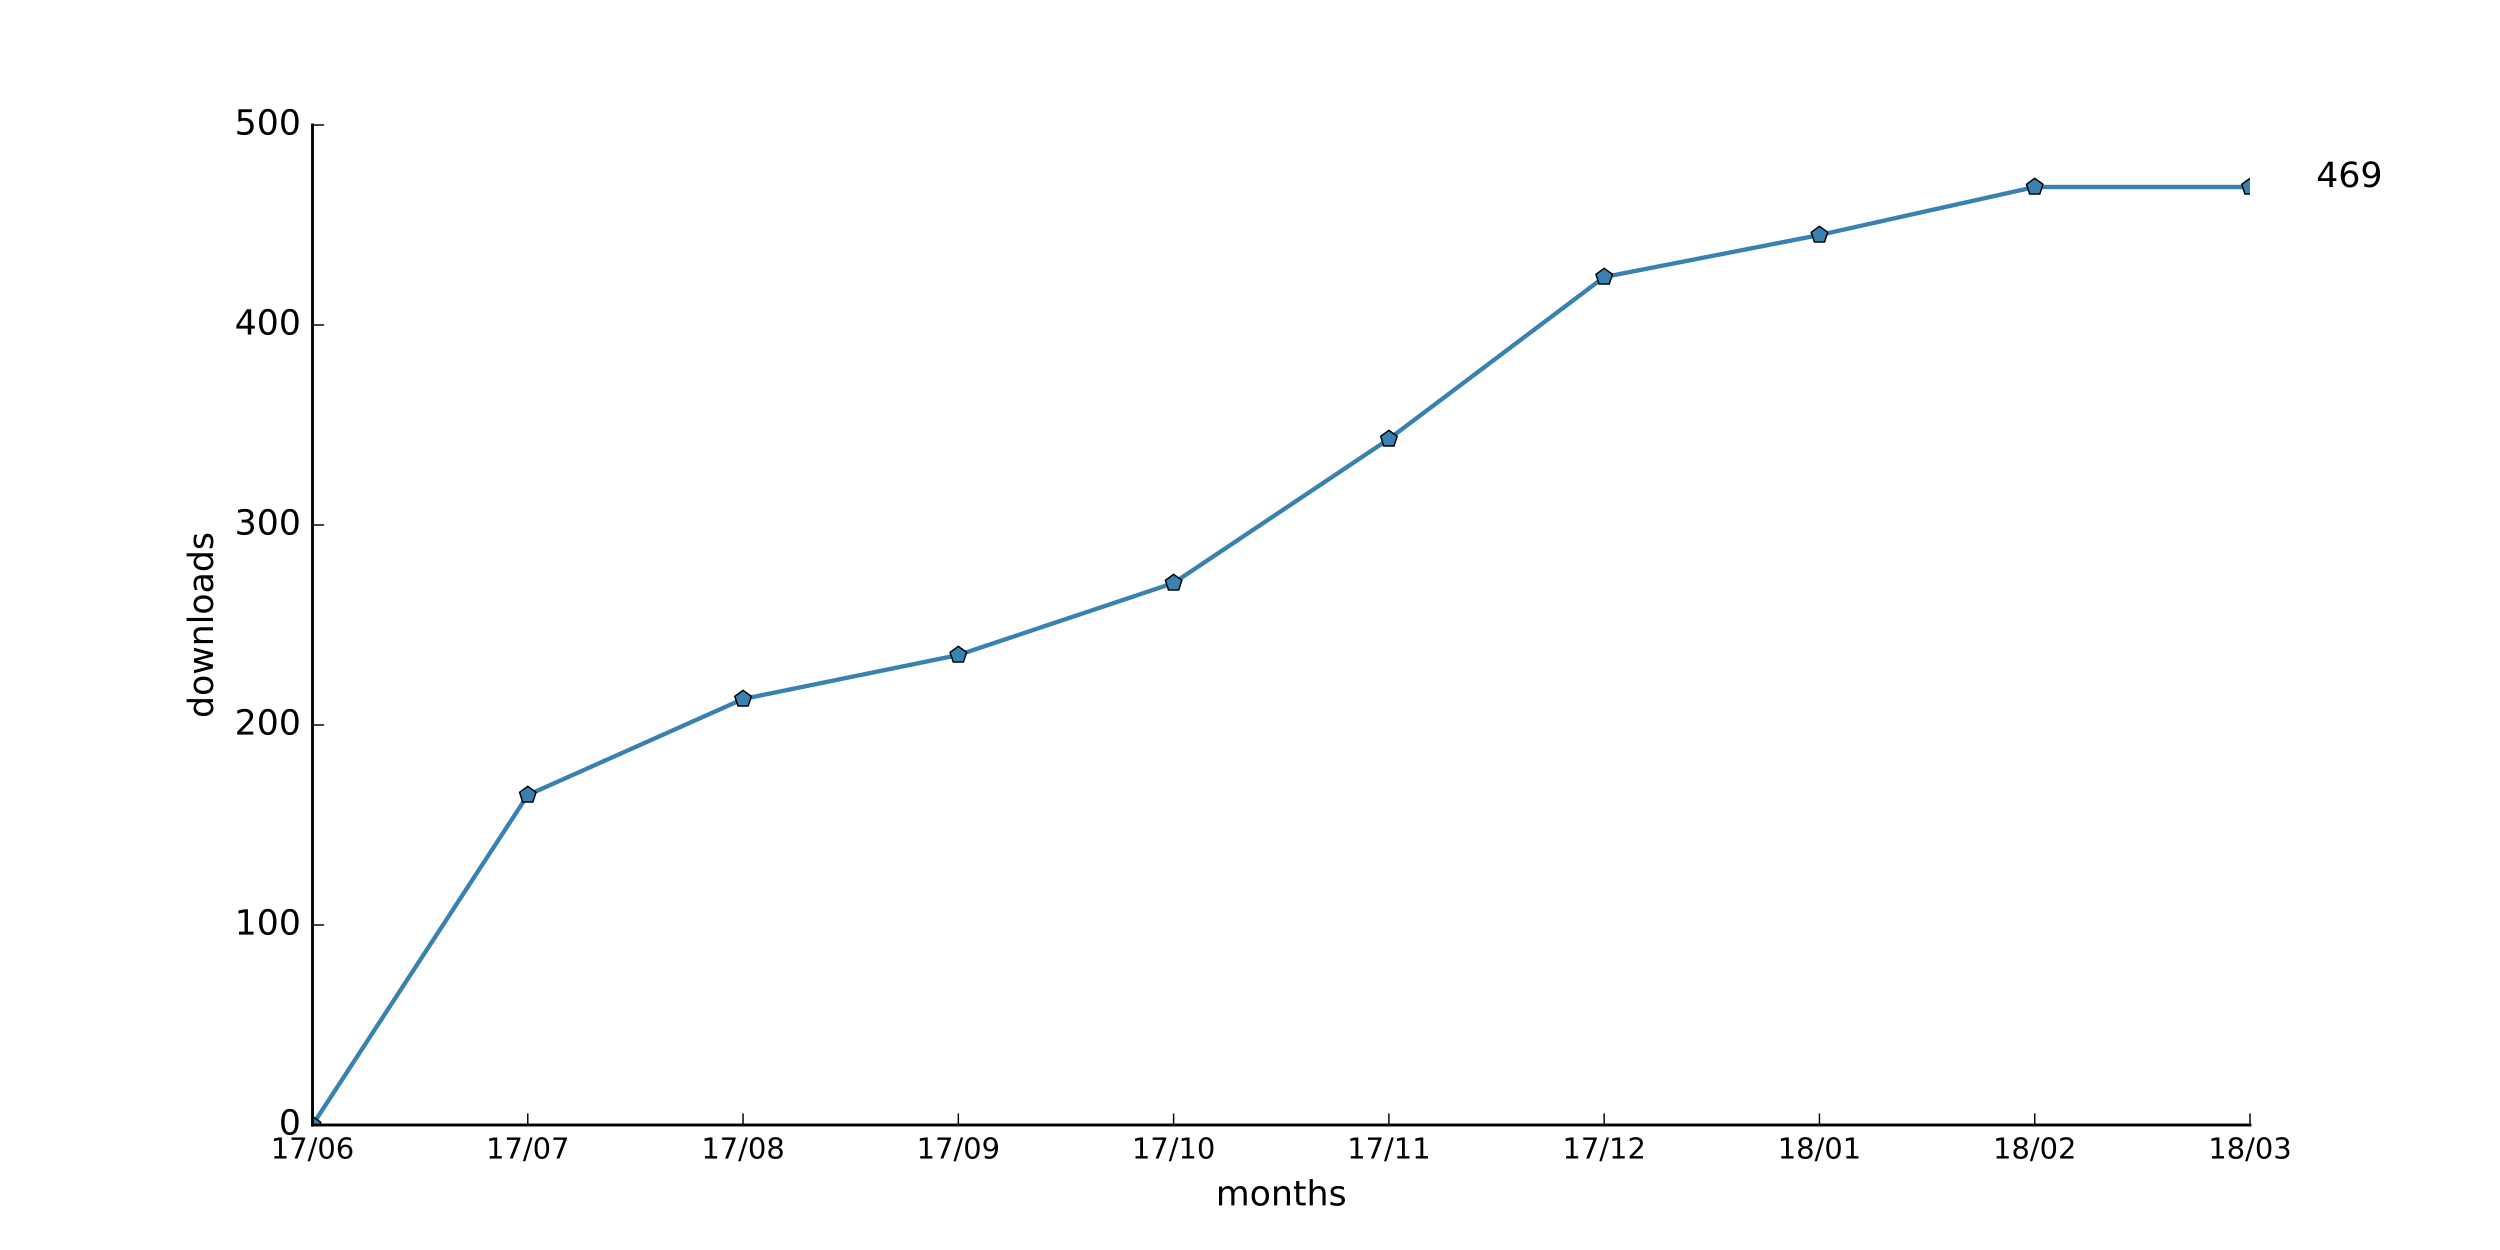
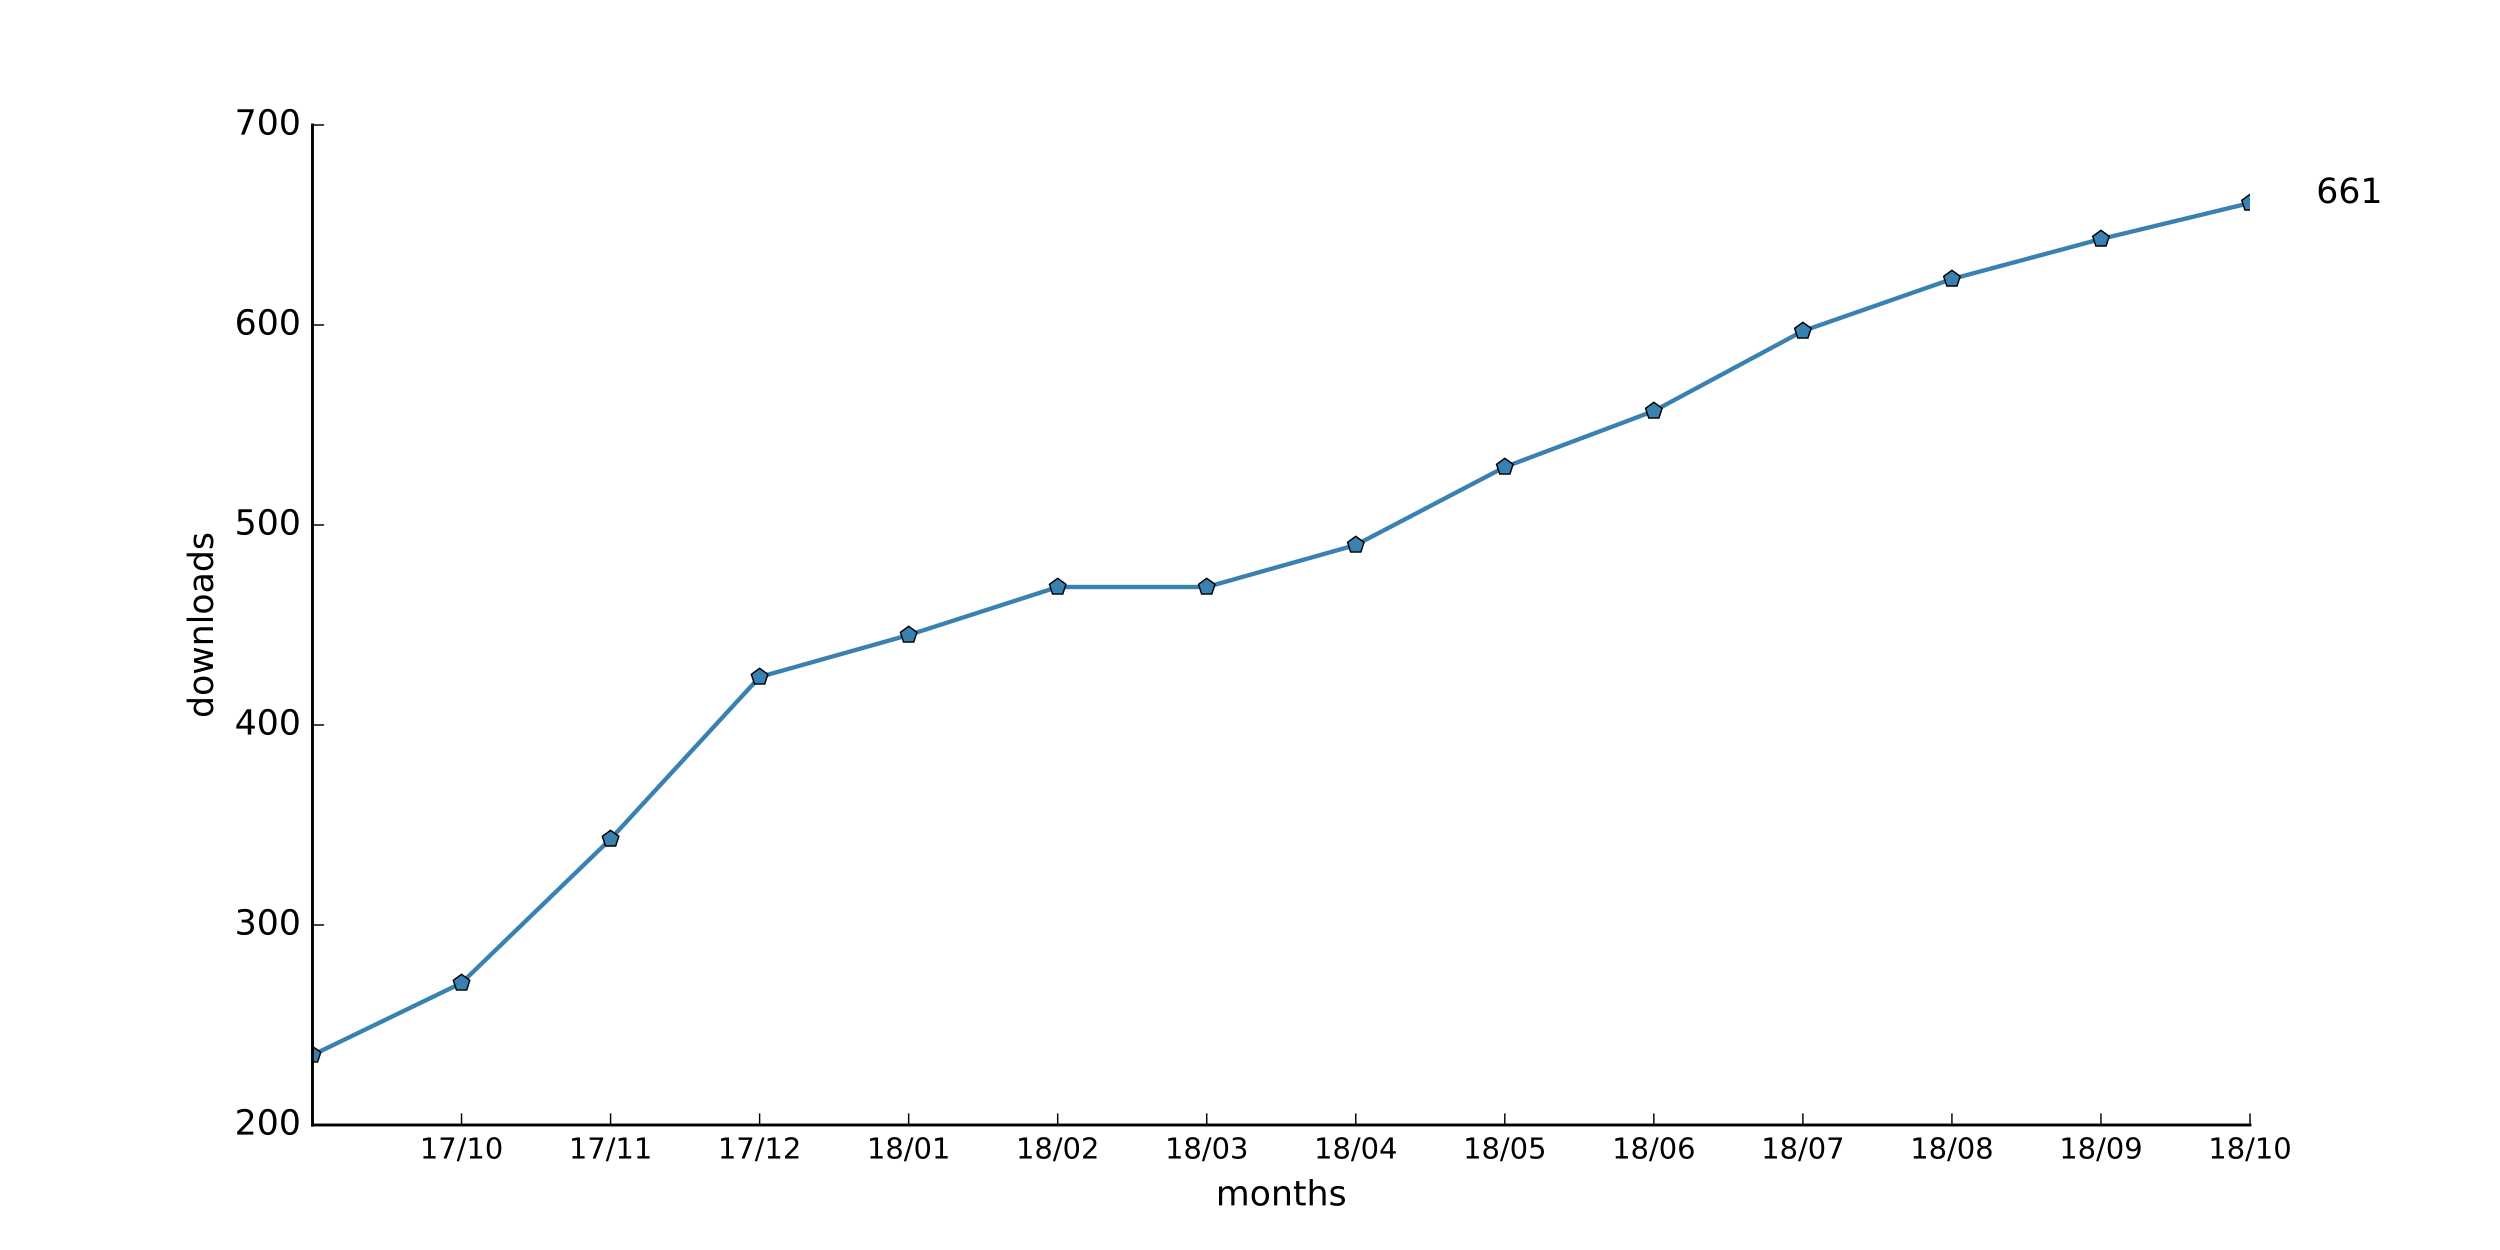
<svg xmlns="http://www.w3.org/2000/svg" xmlns:xlink="http://www.w3.org/1999/xlink" height="432pt" version="1.1" viewBox="0 0 864 432" width="864pt">
  <defs>
    <style type="text/css">
*{stroke-linecap:butt;stroke-linejoin:round;stroke-miterlimit:100000;}
  </style>
  </defs>
  <g id="figure_1">
    <g id="patch_1">
      <path d="M 0 432  L 864 432  L 864 0  L 0 0  z " style="fill:#ffffff;" />
    </g>
    <g id="axes_1">
      <g id="patch_2">
        <path d="M 108 388.8  L 777.6 388.8  L 777.6 43.2  L 108 43.2  z " style="fill:#ffffff;" />
      </g>
      <g id="line2d_1">
-         <path clip-path="url(#p75b536149a)" d="M 108 388.8  L 182.4 274.752  L 256.8 241.574  L 331.2 226.368  L 405.6 201.485  L 480 151.718  L 554.4 95.731  L 628.8 81.216  L 703.2 64.627  L 777.6 64.627  " style="fill:none;stroke:#3881b1;stroke-linecap:square;stroke-width:1.5;" />
+         <path clip-path="url(#p46ea1a3d60)" d="M 108 364.608  L 159.508 339.725  L 211.015 289.958  L 262.523 233.971  L 314.031 219.456  L 365.538 202.867  L 417.046 202.867  L 468.554 188.352  L 520.062 161.395  L 571.569 142.042  L 623.077 114.394  L 674.585 96.422  L 726.092 82.598  L 777.6 70.157  " style="fill:none;stroke:#3881b1;stroke-linecap:square;stroke-width:1.5;" />
      </g>
      <g id="line2d_2">
        <defs>
-           <path d="M 0 -3  L -2.853 -0.927  L -1.763 2.427  L 1.763 2.427  L 2.853 -0.927  z " id="m24736e64dd" style="stroke:#000000;stroke-linejoin:miter;stroke-width:0.5;" />
+           <path d="M 0 -3  L -2.853 -0.927  L -1.763 2.427  L 1.763 2.427  L 2.853 -0.927  z " id="m27a2a0d627" style="stroke:#000000;stroke-linejoin:miter;stroke-width:0.5;" />
        </defs>
-         <g clip-path="url(#p75b536149a)">
-           <use style="fill:#3881b1;stroke:#000000;stroke-linejoin:miter;stroke-width:0.5;" x="108.0" xlink:href="#m24736e64dd" y="388.8" />
-           <use style="fill:#3881b1;stroke:#000000;stroke-linejoin:miter;stroke-width:0.5;" x="182.4" xlink:href="#m24736e64dd" y="274.752" />
-           <use style="fill:#3881b1;stroke:#000000;stroke-linejoin:miter;stroke-width:0.5;" x="256.8" xlink:href="#m24736e64dd" y="241.574" />
-           <use style="fill:#3881b1;stroke:#000000;stroke-linejoin:miter;stroke-width:0.5;" x="331.2" xlink:href="#m24736e64dd" y="226.368" />
-           <use style="fill:#3881b1;stroke:#000000;stroke-linejoin:miter;stroke-width:0.5;" x="405.6" xlink:href="#m24736e64dd" y="201.485" />
-           <use style="fill:#3881b1;stroke:#000000;stroke-linejoin:miter;stroke-width:0.5;" x="480.0" xlink:href="#m24736e64dd" y="151.718" />
-           <use style="fill:#3881b1;stroke:#000000;stroke-linejoin:miter;stroke-width:0.5;" x="554.4" xlink:href="#m24736e64dd" y="95.731" />
-           <use style="fill:#3881b1;stroke:#000000;stroke-linejoin:miter;stroke-width:0.5;" x="628.8" xlink:href="#m24736e64dd" y="81.216" />
-           <use style="fill:#3881b1;stroke:#000000;stroke-linejoin:miter;stroke-width:0.5;" x="703.2" xlink:href="#m24736e64dd" y="64.627" />
-           <use style="fill:#3881b1;stroke:#000000;stroke-linejoin:miter;stroke-width:0.5;" x="777.6" xlink:href="#m24736e64dd" y="64.627" />
+         <g clip-path="url(#p46ea1a3d60)">
+           <use style="fill:#3881b1;stroke:#000000;stroke-linejoin:miter;stroke-width:0.5;" x="108.0" xlink:href="#m27a2a0d627" y="364.608" />
+           <use style="fill:#3881b1;stroke:#000000;stroke-linejoin:miter;stroke-width:0.5;" x="159.508" xlink:href="#m27a2a0d627" y="339.725" />
+           <use style="fill:#3881b1;stroke:#000000;stroke-linejoin:miter;stroke-width:0.5;" x="211.015" xlink:href="#m27a2a0d627" y="289.958" />
+           <use style="fill:#3881b1;stroke:#000000;stroke-linejoin:miter;stroke-width:0.5;" x="262.523" xlink:href="#m27a2a0d627" y="233.971" />
+           <use style="fill:#3881b1;stroke:#000000;stroke-linejoin:miter;stroke-width:0.5;" x="314.031" xlink:href="#m27a2a0d627" y="219.456" />
+           <use style="fill:#3881b1;stroke:#000000;stroke-linejoin:miter;stroke-width:0.5;" x="365.538" xlink:href="#m27a2a0d627" y="202.867" />
+           <use style="fill:#3881b1;stroke:#000000;stroke-linejoin:miter;stroke-width:0.5;" x="417.046" xlink:href="#m27a2a0d627" y="202.867" />
+           <use style="fill:#3881b1;stroke:#000000;stroke-linejoin:miter;stroke-width:0.5;" x="468.554" xlink:href="#m27a2a0d627" y="188.352" />
+           <use style="fill:#3881b1;stroke:#000000;stroke-linejoin:miter;stroke-width:0.5;" x="520.062" xlink:href="#m27a2a0d627" y="161.395" />
+           <use style="fill:#3881b1;stroke:#000000;stroke-linejoin:miter;stroke-width:0.5;" x="571.569" xlink:href="#m27a2a0d627" y="142.042" />
+           <use style="fill:#3881b1;stroke:#000000;stroke-linejoin:miter;stroke-width:0.5;" x="623.077" xlink:href="#m27a2a0d627" y="114.394" />
+           <use style="fill:#3881b1;stroke:#000000;stroke-linejoin:miter;stroke-width:0.5;" x="674.585" xlink:href="#m27a2a0d627" y="96.422" />
+           <use style="fill:#3881b1;stroke:#000000;stroke-linejoin:miter;stroke-width:0.5;" x="726.092" xlink:href="#m27a2a0d627" y="82.598" />
+           <use style="fill:#3881b1;stroke:#000000;stroke-linejoin:miter;stroke-width:0.5;" x="777.6" xlink:href="#m27a2a0d627" y="70.157" />
        </g>
      </g>
      <g id="patch_3">
        <path d="M 108 388.8  L 777.6 388.8  " style="fill:none;stroke:#000000;stroke-linecap:square;stroke-linejoin:miter;" />
      </g>
      <g id="patch_4">
        <path d="M 108 388.8  L 108 43.2  " style="fill:none;stroke:#000000;stroke-linecap:square;stroke-linejoin:miter;" />
      </g>
      <g id="matplotlib.axis_1">
        <g id="xtick_1">
          <g id="line2d_3">
            <defs>
-               <path d="M 0 0  L 0 -4  " id="m5441cea8cf" style="stroke:#000000;stroke-width:0.5;" />
-             </defs>
-             <g>
-               <use style="stroke:#000000;stroke-width:0.5;" x="108.0" xlink:href="#m5441cea8cf" y="388.8" />
+               <path d="M 0 0  L 0 -4  " id="m9e715e0fcc" style="stroke:#000000;stroke-width:0.5;" />
+             </defs>
+             <g>
+               <use style="stroke:#000000;stroke-width:0.5;" x="159.508" xlink:href="#m9e715e0fcc" y="388.8" />
            </g>
          </g>
          <g id="text_1">
            <defs>
              <path d="M 31.781 66.406  Q 24.172 66.406 20.328 58.906  Q 16.5 51.422 16.5 36.375  Q 16.5 21.391 20.328 13.891  Q 24.172 6.391 31.781 6.391  Q 39.453 6.391 43.281 13.891  Q 47.125 21.391 47.125 36.375  Q 47.125 51.422 43.281 58.906  Q 39.453 66.406 31.781 66.406  M 31.781 74.219  Q 44.047 74.219 50.516 64.516  Q 56.984 54.828 56.984 36.375  Q 56.984 17.969 50.516 8.266  Q 44.047 -1.422 31.781 -1.422  Q 19.531 -1.422 13.062 8.266  Q 6.594 17.969 6.594 36.375  Q 6.594 54.828 13.062 64.516  Q 19.531 74.219 31.781 74.219  " id="BitstreamVeraSans-Roman-30" />
              <path d="M 12.406 8.297  L 28.516 8.297  L 28.516 63.922  L 10.984 60.406  L 10.984 69.391  L 28.422 72.906  L 38.281 72.906  L 38.281 8.297  L 54.391 8.297  L 54.391 0  L 12.406 0  z " id="BitstreamVeraSans-Roman-31" />
-               <path d="M 33.016 40.375  Q 26.375 40.375 22.484 35.828  Q 18.609 31.297 18.609 23.391  Q 18.609 15.531 22.484 10.953  Q 26.375 6.391 33.016 6.391  Q 39.656 6.391 43.531 10.953  Q 47.406 15.531 47.406 23.391  Q 47.406 31.297 43.531 35.828  Q 39.656 40.375 33.016 40.375  M 52.594 71.297  L 52.594 62.312  Q 48.875 64.062 45.094 64.984  Q 41.312 65.922 37.594 65.922  Q 27.828 65.922 22.672 59.328  Q 17.531 52.734 16.797 39.406  Q 19.672 43.656 24.016 45.922  Q 28.375 48.188 33.594 48.188  Q 44.578 48.188 50.953 41.516  Q 57.328 34.859 57.328 23.391  Q 57.328 12.156 50.688 5.359  Q 44.047 -1.422 33.016 -1.422  Q 20.359 -1.422 13.672 8.266  Q 6.984 17.969 6.984 36.375  Q 6.984 53.656 15.188 63.938  Q 23.391 74.219 37.203 74.219  Q 40.922 74.219 44.703 73.484  Q 48.484 72.75 52.594 71.297  " id="BitstreamVeraSans-Roman-36" />
              <path d="M 8.203 72.906  L 55.078 72.906  L 55.078 68.703  L 28.609 0  L 18.312 0  L 43.219 64.594  L 8.203 64.594  z " id="BitstreamVeraSans-Roman-37" />
              <path d="M 25.391 72.906  L 33.688 72.906  L 8.297 -9.281  L 0 -9.281  z " id="BitstreamVeraSans-Roman-2f" />
            </defs>
-             <g transform="translate(93.59063 400.3984)scale(0.1 -0.1)">
+             <g transform="translate(145.0983 400.3984)scale(0.1 -0.1)">
              <use xlink:href="#BitstreamVeraSans-Roman-31" />
              <use x="63.623" xlink:href="#BitstreamVeraSans-Roman-37" />
              <use x="127.246" xlink:href="#BitstreamVeraSans-Roman-2f" />
-               <use x="160.938" xlink:href="#BitstreamVeraSans-Roman-30" />
-               <use x="224.561" xlink:href="#BitstreamVeraSans-Roman-36" />
+               <use x="160.938" xlink:href="#BitstreamVeraSans-Roman-31" />
+               <use x="224.561" xlink:href="#BitstreamVeraSans-Roman-30" />
            </g>
          </g>
        </g>
        <g id="xtick_2">
          <g id="line2d_4">
            <g>
-               <use style="stroke:#000000;stroke-width:0.5;" x="182.4" xlink:href="#m5441cea8cf" y="388.8" />
+               <use style="stroke:#000000;stroke-width:0.5;" x="211.015" xlink:href="#m9e715e0fcc" y="388.8" />
            </g>
          </g>
          <g id="text_2">
-             <g transform="translate(167.9906 400.3984)scale(0.1 -0.1)">
+             <g transform="translate(196.606 400.3984)scale(0.1 -0.1)">
              <use xlink:href="#BitstreamVeraSans-Roman-31" />
              <use x="63.623" xlink:href="#BitstreamVeraSans-Roman-37" />
              <use x="127.246" xlink:href="#BitstreamVeraSans-Roman-2f" />
-               <use x="160.938" xlink:href="#BitstreamVeraSans-Roman-30" />
-               <use x="224.561" xlink:href="#BitstreamVeraSans-Roman-37" />
+               <use x="160.938" xlink:href="#BitstreamVeraSans-Roman-31" />
+               <use x="224.561" xlink:href="#BitstreamVeraSans-Roman-31" />
            </g>
          </g>
        </g>
        <g id="xtick_3">
          <g id="line2d_5">
            <g>
-               <use style="stroke:#000000;stroke-width:0.5;" x="256.8" xlink:href="#m5441cea8cf" y="388.8" />
+               <use style="stroke:#000000;stroke-width:0.5;" x="262.523" xlink:href="#m9e715e0fcc" y="388.8" />
            </g>
          </g>
          <g id="text_3">
            <defs>
-               <path d="M 31.781 34.625  Q 24.75 34.625 20.719 30.859  Q 16.703 27.094 16.703 20.516  Q 16.703 13.922 20.719 10.156  Q 24.75 6.391 31.781 6.391  Q 38.812 6.391 42.859 10.172  Q 46.922 13.969 46.922 20.516  Q 46.922 27.094 42.891 30.859  Q 38.875 34.625 31.781 34.625  M 21.922 38.812  Q 15.578 40.375 12.031 44.719  Q 8.5 49.078 8.5 55.328  Q 8.5 64.062 14.719 69.141  Q 20.953 74.219 31.781 74.219  Q 42.672 74.219 48.875 69.141  Q 55.078 64.062 55.078 55.328  Q 55.078 49.078 51.531 44.719  Q 48 40.375 41.703 38.812  Q 48.828 37.156 52.797 32.312  Q 56.781 27.484 56.781 20.516  Q 56.781 9.906 50.312 4.234  Q 43.844 -1.422 31.781 -1.422  Q 19.734 -1.422 13.25 4.234  Q 6.781 9.906 6.781 20.516  Q 6.781 27.484 10.781 32.312  Q 14.797 37.156 21.922 38.812  M 18.312 54.391  Q 18.312 48.734 21.844 45.562  Q 25.391 42.391 31.781 42.391  Q 38.141 42.391 41.719 45.562  Q 45.312 48.734 45.312 54.391  Q 45.312 60.062 41.719 63.234  Q 38.141 66.406 31.781 66.406  Q 25.391 66.406 21.844 63.234  Q 18.312 60.062 18.312 54.391  " id="BitstreamVeraSans-Roman-38" />
-             </defs>
-             <g transform="translate(242.3906 400.3984)scale(0.1 -0.1)">
+               <path d="M 19.188 8.297  L 53.609 8.297  L 53.609 0  L 7.328 0  L 7.328 8.297  Q 12.938 14.109 22.625 23.891  Q 32.328 33.688 34.812 36.531  Q 39.547 41.844 41.422 45.531  Q 43.312 49.219 43.312 52.781  Q 43.312 58.594 39.234 62.25  Q 35.156 65.922 28.609 65.922  Q 23.969 65.922 18.812 64.312  Q 13.672 62.703 7.812 59.422  L 7.812 69.391  Q 13.766 71.781 18.938 73  Q 24.125 74.219 28.422 74.219  Q 39.75 74.219 46.484 68.547  Q 53.219 62.891 53.219 53.422  Q 53.219 48.922 51.531 44.891  Q 49.859 40.875 45.406 35.406  Q 44.188 33.984 37.641 27.219  Q 31.109 20.453 19.188 8.297  " id="BitstreamVeraSans-Roman-32" />
+             </defs>
+             <g transform="translate(248.1137 400.3984)scale(0.1 -0.1)">
              <use xlink:href="#BitstreamVeraSans-Roman-31" />
              <use x="63.623" xlink:href="#BitstreamVeraSans-Roman-37" />
              <use x="127.246" xlink:href="#BitstreamVeraSans-Roman-2f" />
-               <use x="160.938" xlink:href="#BitstreamVeraSans-Roman-30" />
-               <use x="224.561" xlink:href="#BitstreamVeraSans-Roman-38" />
+               <use x="160.938" xlink:href="#BitstreamVeraSans-Roman-31" />
+               <use x="224.561" xlink:href="#BitstreamVeraSans-Roman-32" />
            </g>
          </g>
        </g>
        <g id="xtick_4">
          <g id="line2d_6">
            <g>
-               <use style="stroke:#000000;stroke-width:0.5;" x="331.2" xlink:href="#m5441cea8cf" y="388.8" />
+               <use style="stroke:#000000;stroke-width:0.5;" x="314.031" xlink:href="#m9e715e0fcc" y="388.8" />
            </g>
          </g>
          <g id="text_4">
            <defs>
-               <path d="M 10.984 1.516  L 10.984 10.5  Q 14.703 8.734 18.5 7.812  Q 22.312 6.891 25.984 6.891  Q 35.75 6.891 40.891 13.453  Q 46.047 20.016 46.781 33.406  Q 43.953 29.203 39.594 26.953  Q 35.25 24.703 29.984 24.703  Q 19.047 24.703 12.672 31.312  Q 6.297 37.938 6.297 49.422  Q 6.297 60.641 12.938 67.422  Q 19.578 74.219 30.609 74.219  Q 43.266 74.219 49.922 64.516  Q 56.594 54.828 56.594 36.375  Q 56.594 19.141 48.406 8.859  Q 40.234 -1.422 26.422 -1.422  Q 22.703 -1.422 18.891 -0.688  Q 15.094 0.047 10.984 1.516  M 30.609 32.422  Q 37.25 32.422 41.125 36.953  Q 45.016 41.5 45.016 49.422  Q 45.016 57.281 41.125 61.844  Q 37.25 66.406 30.609 66.406  Q 23.969 66.406 20.094 61.844  Q 16.219 57.281 16.219 49.422  Q 16.219 41.5 20.094 36.953  Q 23.969 32.422 30.609 32.422  " id="BitstreamVeraSans-Roman-39" />
-             </defs>
-             <g transform="translate(316.7906 400.3984)scale(0.1 -0.1)">
-               <use xlink:href="#BitstreamVeraSans-Roman-31" />
-               <use x="63.623" xlink:href="#BitstreamVeraSans-Roman-37" />
-               <use x="127.246" xlink:href="#BitstreamVeraSans-Roman-2f" />
-               <use x="160.938" xlink:href="#BitstreamVeraSans-Roman-30" />
-               <use x="224.561" xlink:href="#BitstreamVeraSans-Roman-39" />
+               <path d="M 31.781 34.625  Q 24.75 34.625 20.719 30.859  Q 16.703 27.094 16.703 20.516  Q 16.703 13.922 20.719 10.156  Q 24.75 6.391 31.781 6.391  Q 38.812 6.391 42.859 10.172  Q 46.922 13.969 46.922 20.516  Q 46.922 27.094 42.891 30.859  Q 38.875 34.625 31.781 34.625  M 21.922 38.812  Q 15.578 40.375 12.031 44.719  Q 8.5 49.078 8.5 55.328  Q 8.5 64.062 14.719 69.141  Q 20.953 74.219 31.781 74.219  Q 42.672 74.219 48.875 69.141  Q 55.078 64.062 55.078 55.328  Q 55.078 49.078 51.531 44.719  Q 48 40.375 41.703 38.812  Q 48.828 37.156 52.797 32.312  Q 56.781 27.484 56.781 20.516  Q 56.781 9.906 50.312 4.234  Q 43.844 -1.422 31.781 -1.422  Q 19.734 -1.422 13.25 4.234  Q 6.781 9.906 6.781 20.516  Q 6.781 27.484 10.781 32.312  Q 14.797 37.156 21.922 38.812  M 18.312 54.391  Q 18.312 48.734 21.844 45.562  Q 25.391 42.391 31.781 42.391  Q 38.141 42.391 41.719 45.562  Q 45.312 48.734 45.312 54.391  Q 45.312 60.062 41.719 63.234  Q 38.141 66.406 31.781 66.406  Q 25.391 66.406 21.844 63.234  Q 18.312 60.062 18.312 54.391  " id="BitstreamVeraSans-Roman-38" />
+             </defs>
+             <g transform="translate(299.6214 400.3984)scale(0.1 -0.1)">
+               <use xlink:href="#BitstreamVeraSans-Roman-31" />
+               <use x="63.623" xlink:href="#BitstreamVeraSans-Roman-38" />
+               <use x="127.246" xlink:href="#BitstreamVeraSans-Roman-2f" />
+               <use x="160.938" xlink:href="#BitstreamVeraSans-Roman-30" />
+               <use x="224.561" xlink:href="#BitstreamVeraSans-Roman-31" />
            </g>
          </g>
        </g>
        <g id="xtick_5">
          <g id="line2d_7">
            <g>
-               <use style="stroke:#000000;stroke-width:0.5;" x="405.6" xlink:href="#m5441cea8cf" y="388.8" />
+               <use style="stroke:#000000;stroke-width:0.5;" x="365.538" xlink:href="#m9e715e0fcc" y="388.8" />
            </g>
          </g>
          <g id="text_5">
-             <g transform="translate(391.1906 400.3984)scale(0.1 -0.1)">
-               <use xlink:href="#BitstreamVeraSans-Roman-31" />
-               <use x="63.623" xlink:href="#BitstreamVeraSans-Roman-37" />
+             <g transform="translate(351.1291 400.3984)scale(0.1 -0.1)">
+               <use xlink:href="#BitstreamVeraSans-Roman-31" />
+               <use x="63.623" xlink:href="#BitstreamVeraSans-Roman-38" />
+               <use x="127.246" xlink:href="#BitstreamVeraSans-Roman-2f" />
+               <use x="160.938" xlink:href="#BitstreamVeraSans-Roman-30" />
+               <use x="224.561" xlink:href="#BitstreamVeraSans-Roman-32" />
+             </g>
+           </g>
+         </g>
+         <g id="xtick_6">
+           <g id="line2d_8">
+             <g>
+               <use style="stroke:#000000;stroke-width:0.5;" x="417.046" xlink:href="#m9e715e0fcc" y="388.8" />
+             </g>
+           </g>
+           <g id="text_6">
+             <defs>
+               <path d="M 40.578 39.312  Q 47.656 37.797 51.625 33  Q 55.609 28.219 55.609 21.188  Q 55.609 10.406 48.188 4.484  Q 40.766 -1.422 27.094 -1.422  Q 22.516 -1.422 17.656 -0.516  Q 12.797 0.391 7.625 2.203  L 7.625 11.719  Q 11.719 9.328 16.594 8.109  Q 21.484 6.891 26.812 6.891  Q 36.078 6.891 40.938 10.547  Q 45.797 14.203 45.797 21.188  Q 45.797 27.641 41.281 31.266  Q 36.766 34.906 28.719 34.906  L 20.219 34.906  L 20.219 43.016  L 29.109 43.016  Q 36.375 43.016 40.234 45.922  Q 44.094 48.828 44.094 54.297  Q 44.094 59.906 40.109 62.906  Q 36.141 65.922 28.719 65.922  Q 24.656 65.922 20.016 65.031  Q 15.375 64.156 9.812 62.312  L 9.812 71.094  Q 15.438 72.656 20.344 73.438  Q 25.25 74.219 29.594 74.219  Q 40.828 74.219 47.359 69.109  Q 53.906 64.016 53.906 55.328  Q 53.906 49.266 50.438 45.094  Q 46.969 40.922 40.578 39.312  " id="BitstreamVeraSans-Roman-33" />
+             </defs>
+             <g transform="translate(402.6368 400.3984)scale(0.1 -0.1)">
+               <use xlink:href="#BitstreamVeraSans-Roman-31" />
+               <use x="63.623" xlink:href="#BitstreamVeraSans-Roman-38" />
+               <use x="127.246" xlink:href="#BitstreamVeraSans-Roman-2f" />
+               <use x="160.938" xlink:href="#BitstreamVeraSans-Roman-30" />
+               <use x="224.561" xlink:href="#BitstreamVeraSans-Roman-33" />
+             </g>
+           </g>
+         </g>
+         <g id="xtick_7">
+           <g id="line2d_9">
+             <g>
+               <use style="stroke:#000000;stroke-width:0.5;" x="468.554" xlink:href="#m9e715e0fcc" y="388.8" />
+             </g>
+           </g>
+           <g id="text_7">
+             <defs>
+               <path d="M 37.797 64.312  L 12.891 25.391  L 37.797 25.391  z M 35.203 72.906  L 47.609 72.906  L 47.609 25.391  L 58.016 25.391  L 58.016 17.188  L 47.609 17.188  L 47.609 0  L 37.797 0  L 37.797 17.188  L 4.891 17.188  L 4.891 26.703  z " id="BitstreamVeraSans-Roman-34" />
+             </defs>
+             <g transform="translate(454.1445 400.3984)scale(0.1 -0.1)">
+               <use xlink:href="#BitstreamVeraSans-Roman-31" />
+               <use x="63.623" xlink:href="#BitstreamVeraSans-Roman-38" />
+               <use x="127.246" xlink:href="#BitstreamVeraSans-Roman-2f" />
+               <use x="160.938" xlink:href="#BitstreamVeraSans-Roman-30" />
+               <use x="224.561" xlink:href="#BitstreamVeraSans-Roman-34" />
+             </g>
+           </g>
+         </g>
+         <g id="xtick_8">
+           <g id="line2d_10">
+             <g>
+               <use style="stroke:#000000;stroke-width:0.5;" x="520.062" xlink:href="#m9e715e0fcc" y="388.8" />
+             </g>
+           </g>
+           <g id="text_8">
+             <defs>
+               <path d="M 10.797 72.906  L 49.516 72.906  L 49.516 64.594  L 19.828 64.594  L 19.828 46.734  Q 21.969 47.469 24.109 47.828  Q 26.266 48.188 28.422 48.188  Q 40.625 48.188 47.75 41.5  Q 54.891 34.812 54.891 23.391  Q 54.891 11.625 47.562 5.094  Q 40.234 -1.422 26.906 -1.422  Q 22.312 -1.422 17.547 -0.641  Q 12.797 0.141 7.719 1.703  L 7.719 11.625  Q 12.109 9.234 16.797 8.062  Q 21.484 6.891 26.703 6.891  Q 35.156 6.891 40.078 11.328  Q 45.016 15.766 45.016 23.391  Q 45.016 31 40.078 35.438  Q 35.156 39.891 26.703 39.891  Q 22.75 39.891 18.812 39.016  Q 14.891 38.141 10.797 36.281  z " id="BitstreamVeraSans-Roman-35" />
+             </defs>
+             <g transform="translate(505.6522 400.3984)scale(0.1 -0.1)">
+               <use xlink:href="#BitstreamVeraSans-Roman-31" />
+               <use x="63.623" xlink:href="#BitstreamVeraSans-Roman-38" />
+               <use x="127.246" xlink:href="#BitstreamVeraSans-Roman-2f" />
+               <use x="160.938" xlink:href="#BitstreamVeraSans-Roman-30" />
+               <use x="224.561" xlink:href="#BitstreamVeraSans-Roman-35" />
+             </g>
+           </g>
+         </g>
+         <g id="xtick_9">
+           <g id="line2d_11">
+             <g>
+               <use style="stroke:#000000;stroke-width:0.5;" x="571.569" xlink:href="#m9e715e0fcc" y="388.8" />
+             </g>
+           </g>
+           <g id="text_9">
+             <defs>
+               <path d="M 33.016 40.375  Q 26.375 40.375 22.484 35.828  Q 18.609 31.297 18.609 23.391  Q 18.609 15.531 22.484 10.953  Q 26.375 6.391 33.016 6.391  Q 39.656 6.391 43.531 10.953  Q 47.406 15.531 47.406 23.391  Q 47.406 31.297 43.531 35.828  Q 39.656 40.375 33.016 40.375  M 52.594 71.297  L 52.594 62.312  Q 48.875 64.062 45.094 64.984  Q 41.312 65.922 37.594 65.922  Q 27.828 65.922 22.672 59.328  Q 17.531 52.734 16.797 39.406  Q 19.672 43.656 24.016 45.922  Q 28.375 48.188 33.594 48.188  Q 44.578 48.188 50.953 41.516  Q 57.328 34.859 57.328 23.391  Q 57.328 12.156 50.688 5.359  Q 44.047 -1.422 33.016 -1.422  Q 20.359 -1.422 13.672 8.266  Q 6.984 17.969 6.984 36.375  Q 6.984 53.656 15.188 63.938  Q 23.391 74.219 37.203 74.219  Q 40.922 74.219 44.703 73.484  Q 48.484 72.75 52.594 71.297  " id="BitstreamVeraSans-Roman-36" />
+             </defs>
+             <g transform="translate(557.1599 400.3984)scale(0.1 -0.1)">
+               <use xlink:href="#BitstreamVeraSans-Roman-31" />
+               <use x="63.623" xlink:href="#BitstreamVeraSans-Roman-38" />
+               <use x="127.246" xlink:href="#BitstreamVeraSans-Roman-2f" />
+               <use x="160.938" xlink:href="#BitstreamVeraSans-Roman-30" />
+               <use x="224.561" xlink:href="#BitstreamVeraSans-Roman-36" />
+             </g>
+           </g>
+         </g>
+         <g id="xtick_10">
+           <g id="line2d_12">
+             <g>
+               <use style="stroke:#000000;stroke-width:0.5;" x="623.077" xlink:href="#m9e715e0fcc" y="388.8" />
+             </g>
+           </g>
+           <g id="text_10">
+             <g transform="translate(608.6675 400.3984)scale(0.1 -0.1)">
+               <use xlink:href="#BitstreamVeraSans-Roman-31" />
+               <use x="63.623" xlink:href="#BitstreamVeraSans-Roman-38" />
+               <use x="127.246" xlink:href="#BitstreamVeraSans-Roman-2f" />
+               <use x="160.938" xlink:href="#BitstreamVeraSans-Roman-30" />
+               <use x="224.561" xlink:href="#BitstreamVeraSans-Roman-37" />
+             </g>
+           </g>
+         </g>
+         <g id="xtick_11">
+           <g id="line2d_13">
+             <g>
+               <use style="stroke:#000000;stroke-width:0.5;" x="674.585" xlink:href="#m9e715e0fcc" y="388.8" />
+             </g>
+           </g>
+           <g id="text_11">
+             <g transform="translate(660.1752 400.3984)scale(0.1 -0.1)">
+               <use xlink:href="#BitstreamVeraSans-Roman-31" />
+               <use x="63.623" xlink:href="#BitstreamVeraSans-Roman-38" />
+               <use x="127.246" xlink:href="#BitstreamVeraSans-Roman-2f" />
+               <use x="160.938" xlink:href="#BitstreamVeraSans-Roman-30" />
+               <use x="224.561" xlink:href="#BitstreamVeraSans-Roman-38" />
+             </g>
+           </g>
+         </g>
+         <g id="xtick_12">
+           <g id="line2d_14">
+             <g>
+               <use style="stroke:#000000;stroke-width:0.5;" x="726.092" xlink:href="#m9e715e0fcc" y="388.8" />
+             </g>
+           </g>
+           <g id="text_12">
+             <defs>
+               <path d="M 10.984 1.516  L 10.984 10.5  Q 14.703 8.734 18.5 7.812  Q 22.312 6.891 25.984 6.891  Q 35.75 6.891 40.891 13.453  Q 46.047 20.016 46.781 33.406  Q 43.953 29.203 39.594 26.953  Q 35.25 24.703 29.984 24.703  Q 19.047 24.703 12.672 31.312  Q 6.297 37.938 6.297 49.422  Q 6.297 60.641 12.938 67.422  Q 19.578 74.219 30.609 74.219  Q 43.266 74.219 49.922 64.516  Q 56.594 54.828 56.594 36.375  Q 56.594 19.141 48.406 8.859  Q 40.234 -1.422 26.422 -1.422  Q 22.703 -1.422 18.891 -0.688  Q 15.094 0.047 10.984 1.516  M 30.609 32.422  Q 37.25 32.422 41.125 36.953  Q 45.016 41.5 45.016 49.422  Q 45.016 57.281 41.125 61.844  Q 37.25 66.406 30.609 66.406  Q 23.969 66.406 20.094 61.844  Q 16.219 57.281 16.219 49.422  Q 16.219 41.5 20.094 36.953  Q 23.969 32.422 30.609 32.422  " id="BitstreamVeraSans-Roman-39" />
+             </defs>
+             <g transform="translate(711.6829 400.3984)scale(0.1 -0.1)">
+               <use xlink:href="#BitstreamVeraSans-Roman-31" />
+               <use x="63.623" xlink:href="#BitstreamVeraSans-Roman-38" />
+               <use x="127.246" xlink:href="#BitstreamVeraSans-Roman-2f" />
+               <use x="160.938" xlink:href="#BitstreamVeraSans-Roman-30" />
+               <use x="224.561" xlink:href="#BitstreamVeraSans-Roman-39" />
+             </g>
+           </g>
+         </g>
+         <g id="xtick_13">
+           <g id="line2d_15">
+             <g>
+               <use style="stroke:#000000;stroke-width:0.5;" x="777.6" xlink:href="#m9e715e0fcc" y="388.8" />
+             </g>
+           </g>
+           <g id="text_13">
+             <g transform="translate(763.1906 400.3984)scale(0.1 -0.1)">
+               <use xlink:href="#BitstreamVeraSans-Roman-31" />
+               <use x="63.623" xlink:href="#BitstreamVeraSans-Roman-38" />
              <use x="127.246" xlink:href="#BitstreamVeraSans-Roman-2f" />
              <use x="160.938" xlink:href="#BitstreamVeraSans-Roman-31" />
              <use x="224.561" xlink:href="#BitstreamVeraSans-Roman-30" />
            </g>
          </g>
        </g>
-         <g id="xtick_6">
-           <g id="line2d_8">
-             <g>
-               <use style="stroke:#000000;stroke-width:0.5;" x="480.0" xlink:href="#m5441cea8cf" y="388.8" />
-             </g>
-           </g>
-           <g id="text_6">
-             <g transform="translate(465.5906 400.3984)scale(0.1 -0.1)">
-               <use xlink:href="#BitstreamVeraSans-Roman-31" />
-               <use x="63.623" xlink:href="#BitstreamVeraSans-Roman-37" />
-               <use x="127.246" xlink:href="#BitstreamVeraSans-Roman-2f" />
-               <use x="160.938" xlink:href="#BitstreamVeraSans-Roman-31" />
-               <use x="224.561" xlink:href="#BitstreamVeraSans-Roman-31" />
-             </g>
-           </g>
-         </g>
-         <g id="xtick_7">
-           <g id="line2d_9">
-             <g>
-               <use style="stroke:#000000;stroke-width:0.5;" x="554.4" xlink:href="#m5441cea8cf" y="388.8" />
-             </g>
-           </g>
-           <g id="text_7">
-             <defs>
-               <path d="M 19.188 8.297  L 53.609 8.297  L 53.609 0  L 7.328 0  L 7.328 8.297  Q 12.938 14.109 22.625 23.891  Q 32.328 33.688 34.812 36.531  Q 39.547 41.844 41.422 45.531  Q 43.312 49.219 43.312 52.781  Q 43.312 58.594 39.234 62.25  Q 35.156 65.922 28.609 65.922  Q 23.969 65.922 18.812 64.312  Q 13.672 62.703 7.812 59.422  L 7.812 69.391  Q 13.766 71.781 18.938 73  Q 24.125 74.219 28.422 74.219  Q 39.75 74.219 46.484 68.547  Q 53.219 62.891 53.219 53.422  Q 53.219 48.922 51.531 44.891  Q 49.859 40.875 45.406 35.406  Q 44.188 33.984 37.641 27.219  Q 31.109 20.453 19.188 8.297  " id="BitstreamVeraSans-Roman-32" />
-             </defs>
-             <g transform="translate(539.9906 400.3984)scale(0.1 -0.1)">
-               <use xlink:href="#BitstreamVeraSans-Roman-31" />
-               <use x="63.623" xlink:href="#BitstreamVeraSans-Roman-37" />
-               <use x="127.246" xlink:href="#BitstreamVeraSans-Roman-2f" />
-               <use x="160.938" xlink:href="#BitstreamVeraSans-Roman-31" />
-               <use x="224.561" xlink:href="#BitstreamVeraSans-Roman-32" />
-             </g>
-           </g>
-         </g>
-         <g id="xtick_8">
-           <g id="line2d_10">
-             <g>
-               <use style="stroke:#000000;stroke-width:0.5;" x="628.8" xlink:href="#m5441cea8cf" y="388.8" />
-             </g>
-           </g>
-           <g id="text_8">
-             <g transform="translate(614.3906 400.3984)scale(0.1 -0.1)">
-               <use xlink:href="#BitstreamVeraSans-Roman-31" />
-               <use x="63.623" xlink:href="#BitstreamVeraSans-Roman-38" />
-               <use x="127.246" xlink:href="#BitstreamVeraSans-Roman-2f" />
-               <use x="160.938" xlink:href="#BitstreamVeraSans-Roman-30" />
-               <use x="224.561" xlink:href="#BitstreamVeraSans-Roman-31" />
-             </g>
-           </g>
-         </g>
-         <g id="xtick_9">
-           <g id="line2d_11">
-             <g>
-               <use style="stroke:#000000;stroke-width:0.5;" x="703.2" xlink:href="#m5441cea8cf" y="388.8" />
-             </g>
-           </g>
-           <g id="text_9">
-             <g transform="translate(688.7906 400.3984)scale(0.1 -0.1)">
-               <use xlink:href="#BitstreamVeraSans-Roman-31" />
-               <use x="63.623" xlink:href="#BitstreamVeraSans-Roman-38" />
-               <use x="127.246" xlink:href="#BitstreamVeraSans-Roman-2f" />
-               <use x="160.938" xlink:href="#BitstreamVeraSans-Roman-30" />
-               <use x="224.561" xlink:href="#BitstreamVeraSans-Roman-32" />
-             </g>
-           </g>
-         </g>
-         <g id="xtick_10">
-           <g id="line2d_12">
-             <g>
-               <use style="stroke:#000000;stroke-width:0.5;" x="777.6" xlink:href="#m5441cea8cf" y="388.8" />
-             </g>
-           </g>
-           <g id="text_10">
-             <defs>
-               <path d="M 40.578 39.312  Q 47.656 37.797 51.625 33  Q 55.609 28.219 55.609 21.188  Q 55.609 10.406 48.188 4.484  Q 40.766 -1.422 27.094 -1.422  Q 22.516 -1.422 17.656 -0.516  Q 12.797 0.391 7.625 2.203  L 7.625 11.719  Q 11.719 9.328 16.594 8.109  Q 21.484 6.891 26.812 6.891  Q 36.078 6.891 40.938 10.547  Q 45.797 14.203 45.797 21.188  Q 45.797 27.641 41.281 31.266  Q 36.766 34.906 28.719 34.906  L 20.219 34.906  L 20.219 43.016  L 29.109 43.016  Q 36.375 43.016 40.234 45.922  Q 44.094 48.828 44.094 54.297  Q 44.094 59.906 40.109 62.906  Q 36.141 65.922 28.719 65.922  Q 24.656 65.922 20.016 65.031  Q 15.375 64.156 9.812 62.312  L 9.812 71.094  Q 15.438 72.656 20.344 73.438  Q 25.25 74.219 29.594 74.219  Q 40.828 74.219 47.359 69.109  Q 53.906 64.016 53.906 55.328  Q 53.906 49.266 50.438 45.094  Q 46.969 40.922 40.578 39.312  " id="BitstreamVeraSans-Roman-33" />
-             </defs>
-             <g transform="translate(763.1906 400.3984)scale(0.1 -0.1)">
-               <use xlink:href="#BitstreamVeraSans-Roman-31" />
-               <use x="63.623" xlink:href="#BitstreamVeraSans-Roman-38" />
-               <use x="127.246" xlink:href="#BitstreamVeraSans-Roman-2f" />
-               <use x="160.938" xlink:href="#BitstreamVeraSans-Roman-30" />
-               <use x="224.561" xlink:href="#BitstreamVeraSans-Roman-33" />
-             </g>
-           </g>
-         </g>
-         <g id="text_11">
+         <g id="text_14">
          <defs>
            <path d="M 54.891 33.016  L 54.891 0  L 45.906 0  L 45.906 32.719  Q 45.906 40.484 42.875 44.328  Q 39.844 48.188 33.797 48.188  Q 26.516 48.188 22.312 43.547  Q 18.109 38.922 18.109 30.906  L 18.109 0  L 9.078 0  L 9.078 54.688  L 18.109 54.688  L 18.109 46.188  Q 21.344 51.125 25.703 53.562  Q 30.078 56 35.797 56  Q 45.219 56 50.047 50.172  Q 54.891 44.344 54.891 33.016  " id="BitstreamVeraSans-Roman-6e" />
            <path d="M 52 44.188  Q 55.375 50.25 60.062 53.125  Q 64.75 56 71.094 56  Q 79.641 56 84.281 50.016  Q 88.922 44.047 88.922 33.016  L 88.922 0  L 79.891 0  L 79.891 32.719  Q 79.891 40.578 77.094 44.375  Q 74.312 48.188 68.609 48.188  Q 61.625 48.188 57.562 43.547  Q 53.516 38.922 53.516 30.906  L 53.516 0  L 44.484 0  L 44.484 32.719  Q 44.484 40.625 41.703 44.406  Q 38.922 48.188 33.109 48.188  Q 26.219 48.188 22.156 43.531  Q 18.109 38.875 18.109 30.906  L 18.109 0  L 9.078 0  L 9.078 54.688  L 18.109 54.688  L 18.109 46.188  Q 21.188 51.219 25.484 53.609  Q 29.781 56 35.688 56  Q 41.656 56 45.828 52.969  Q 50 49.953 52 44.188  " id="BitstreamVeraSans-Roman-6d" />
            <path d="M 30.609 48.391  Q 23.391 48.391 19.188 42.75  Q 14.984 37.109 14.984 27.297  Q 14.984 17.484 19.156 11.844  Q 23.344 6.203 30.609 6.203  Q 37.797 6.203 41.984 11.859  Q 46.188 17.531 46.188 27.297  Q 46.188 37.016 41.984 42.703  Q 37.797 48.391 30.609 48.391  M 30.609 56  Q 42.328 56 49.016 48.375  Q 55.719 40.766 55.719 27.297  Q 55.719 13.875 49.016 6.219  Q 42.328 -1.422 30.609 -1.422  Q 18.844 -1.422 12.172 6.219  Q 5.516 13.875 5.516 27.297  Q 5.516 40.766 12.172 48.375  Q 18.844 56 30.609 56  " id="BitstreamVeraSans-Roman-6f" />
            <path d="M 54.891 33.016  L 54.891 0  L 45.906 0  L 45.906 32.719  Q 45.906 40.484 42.875 44.328  Q 39.844 48.188 33.797 48.188  Q 26.516 48.188 22.312 43.547  Q 18.109 38.922 18.109 30.906  L 18.109 0  L 9.078 0  L 9.078 75.984  L 18.109 75.984  L 18.109 46.188  Q 21.344 51.125 25.703 53.562  Q 30.078 56 35.797 56  Q 45.219 56 50.047 50.172  Q 54.891 44.344 54.891 33.016  " id="BitstreamVeraSans-Roman-68" />
            <path d="M 18.312 70.219  L 18.312 54.688  L 36.812 54.688  L 36.812 47.703  L 18.312 47.703  L 18.312 18.016  Q 18.312 11.328 20.141 9.422  Q 21.969 7.516 27.594 7.516  L 36.812 7.516  L 36.812 0  L 27.594 0  Q 17.188 0 13.234 3.875  Q 9.281 7.766 9.281 18.016  L 9.281 47.703  L 2.688 47.703  L 2.688 54.688  L 9.281 54.688  L 9.281 70.219  z " id="BitstreamVeraSans-Roman-74" />
            <path d="M 44.281 53.078  L 44.281 44.578  Q 40.484 46.531 36.375 47.5  Q 32.281 48.484 27.875 48.484  Q 21.188 48.484 17.844 46.438  Q 14.5 44.391 14.5 40.281  Q 14.5 37.156 16.891 35.375  Q 19.281 33.594 26.516 31.984  L 29.594 31.297  Q 39.156 29.25 43.188 25.516  Q 47.219 21.781 47.219 15.094  Q 47.219 7.469 41.188 3.016  Q 35.156 -1.422 24.609 -1.422  Q 20.219 -1.422 15.453 -0.562  Q 10.688 0.297 5.422 2  L 5.422 11.281  Q 10.406 8.688 15.234 7.391  Q 20.062 6.109 24.812 6.109  Q 31.156 6.109 34.562 8.281  Q 37.984 10.453 37.984 14.406  Q 37.984 18.062 35.516 20.016  Q 33.062 21.969 24.703 23.781  L 21.578 24.516  Q 13.234 26.266 9.516 29.906  Q 5.812 33.547 5.812 39.891  Q 5.812 47.609 11.281 51.797  Q 16.75 56 26.812 56  Q 31.781 56 36.172 55.266  Q 40.578 54.547 44.281 53.078  " id="BitstreamVeraSans-Roman-73" />
          </defs>
          <g transform="translate(420.2016 416.5962)scale(0.12 -0.12)">
            <use xlink:href="#BitstreamVeraSans-Roman-6d" />
            <use x="97.412" xlink:href="#BitstreamVeraSans-Roman-6f" />
            <use x="158.594" xlink:href="#BitstreamVeraSans-Roman-6e" />
            <use x="221.973" xlink:href="#BitstreamVeraSans-Roman-74" />
            <use x="261.182" xlink:href="#BitstreamVeraSans-Roman-68" />
            <use x="324.561" xlink:href="#BitstreamVeraSans-Roman-73" />
          </g>
        </g>
      </g>
      <g id="matplotlib.axis_2">
        <g id="ytick_1">
-           <g id="line2d_13">
-             <defs>
-               <path d="M 0 0  L 4 0  " id="m12e2bca2bc" style="stroke:#000000;stroke-width:0.5;" />
-             </defs>
-             <g>
-               <use style="stroke:#000000;stroke-width:0.5;" x="108.0" xlink:href="#m12e2bca2bc" y="388.8" />
-             </g>
-           </g>
-           <g id="text_12">
-             <g transform="translate(96.365 392.1112)scale(0.12 -0.12)">
-               <use xlink:href="#BitstreamVeraSans-Roman-30" />
+           <g id="line2d_16">
+             <defs>
+               <path d="M 0 0  L 4 0  " id="mfb9948a712" style="stroke:#000000;stroke-width:0.5;" />
+             </defs>
+             <g>
+               <use style="stroke:#000000;stroke-width:0.5;" x="108.0" xlink:href="#mfb9948a712" y="388.8" />
+             </g>
+           </g>
+           <g id="text_15">
+             <g transform="translate(81.095 392.1112)scale(0.12 -0.12)">
+               <use xlink:href="#BitstreamVeraSans-Roman-32" />
+               <use x="63.623" xlink:href="#BitstreamVeraSans-Roman-30" />
+               <use x="127.246" xlink:href="#BitstreamVeraSans-Roman-30" />
            </g>
          </g>
        </g>
        <g id="ytick_2">
-           <g id="line2d_14">
-             <g>
-               <use style="stroke:#000000;stroke-width:0.5;" x="108.0" xlink:href="#m12e2bca2bc" y="319.68" />
-             </g>
-           </g>
-           <g id="text_13">
+           <g id="line2d_17">
+             <g>
+               <use style="stroke:#000000;stroke-width:0.5;" x="108.0" xlink:href="#mfb9948a712" y="319.68" />
+             </g>
+           </g>
+           <g id="text_16">
            <g transform="translate(81.095 322.9912)scale(0.12 -0.12)">
-               <use xlink:href="#BitstreamVeraSans-Roman-31" />
+               <use xlink:href="#BitstreamVeraSans-Roman-33" />
              <use x="63.623" xlink:href="#BitstreamVeraSans-Roman-30" />
              <use x="127.246" xlink:href="#BitstreamVeraSans-Roman-30" />
            </g>
          </g>
        </g>
        <g id="ytick_3">
-           <g id="line2d_15">
-             <g>
-               <use style="stroke:#000000;stroke-width:0.5;" x="108.0" xlink:href="#m12e2bca2bc" y="250.56" />
-             </g>
-           </g>
-           <g id="text_14">
+           <g id="line2d_18">
+             <g>
+               <use style="stroke:#000000;stroke-width:0.5;" x="108.0" xlink:href="#mfb9948a712" y="250.56" />
+             </g>
+           </g>
+           <g id="text_17">
            <g transform="translate(81.095 253.8713)scale(0.12 -0.12)">
-               <use xlink:href="#BitstreamVeraSans-Roman-32" />
+               <use xlink:href="#BitstreamVeraSans-Roman-34" />
              <use x="63.623" xlink:href="#BitstreamVeraSans-Roman-30" />
              <use x="127.246" xlink:href="#BitstreamVeraSans-Roman-30" />
            </g>
          </g>
        </g>
        <g id="ytick_4">
-           <g id="line2d_16">
-             <g>
-               <use style="stroke:#000000;stroke-width:0.5;" x="108.0" xlink:href="#m12e2bca2bc" y="181.44" />
-             </g>
-           </g>
-           <g id="text_15">
+           <g id="line2d_19">
+             <g>
+               <use style="stroke:#000000;stroke-width:0.5;" x="108.0" xlink:href="#mfb9948a712" y="181.44" />
+             </g>
+           </g>
+           <g id="text_18">
            <g transform="translate(81.095 184.7512)scale(0.12 -0.12)">
-               <use xlink:href="#BitstreamVeraSans-Roman-33" />
+               <use xlink:href="#BitstreamVeraSans-Roman-35" />
              <use x="63.623" xlink:href="#BitstreamVeraSans-Roman-30" />
              <use x="127.246" xlink:href="#BitstreamVeraSans-Roman-30" />
            </g>
          </g>
        </g>
        <g id="ytick_5">
-           <g id="line2d_17">
-             <g>
-               <use style="stroke:#000000;stroke-width:0.5;" x="108.0" xlink:href="#m12e2bca2bc" y="112.32" />
-             </g>
-           </g>
-           <g id="text_16">
-             <defs>
-               <path d="M 37.797 64.312  L 12.891 25.391  L 37.797 25.391  z M 35.203 72.906  L 47.609 72.906  L 47.609 25.391  L 58.016 25.391  L 58.016 17.188  L 47.609 17.188  L 47.609 0  L 37.797 0  L 37.797 17.188  L 4.891 17.188  L 4.891 26.703  z " id="BitstreamVeraSans-Roman-34" />
-             </defs>
+           <g id="line2d_20">
+             <g>
+               <use style="stroke:#000000;stroke-width:0.5;" x="108.0" xlink:href="#mfb9948a712" y="112.32" />
+             </g>
+           </g>
+           <g id="text_19">
            <g transform="translate(81.095 115.6312)scale(0.12 -0.12)">
-               <use xlink:href="#BitstreamVeraSans-Roman-34" />
+               <use xlink:href="#BitstreamVeraSans-Roman-36" />
              <use x="63.623" xlink:href="#BitstreamVeraSans-Roman-30" />
              <use x="127.246" xlink:href="#BitstreamVeraSans-Roman-30" />
            </g>
          </g>
        </g>
        <g id="ytick_6">
-           <g id="line2d_18">
-             <g>
-               <use style="stroke:#000000;stroke-width:0.5;" x="108.0" xlink:href="#m12e2bca2bc" y="43.2" />
-             </g>
-           </g>
-           <g id="text_17">
-             <defs>
-               <path d="M 10.797 72.906  L 49.516 72.906  L 49.516 64.594  L 19.828 64.594  L 19.828 46.734  Q 21.969 47.469 24.109 47.828  Q 26.266 48.188 28.422 48.188  Q 40.625 48.188 47.75 41.5  Q 54.891 34.812 54.891 23.391  Q 54.891 11.625 47.562 5.094  Q 40.234 -1.422 26.906 -1.422  Q 22.312 -1.422 17.547 -0.641  Q 12.797 0.141 7.719 1.703  L 7.719 11.625  Q 12.109 9.234 16.797 8.062  Q 21.484 6.891 26.703 6.891  Q 35.156 6.891 40.078 11.328  Q 45.016 15.766 45.016 23.391  Q 45.016 31 40.078 35.438  Q 35.156 39.891 26.703 39.891  Q 22.75 39.891 18.812 39.016  Q 14.891 38.141 10.797 36.281  z " id="BitstreamVeraSans-Roman-35" />
-             </defs>
+           <g id="line2d_21">
+             <g>
+               <use style="stroke:#000000;stroke-width:0.5;" x="108.0" xlink:href="#mfb9948a712" y="43.2" />
+             </g>
+           </g>
+           <g id="text_20">
            <g transform="translate(81.095 46.51125)scale(0.12 -0.12)">
-               <use xlink:href="#BitstreamVeraSans-Roman-35" />
-               <use x="63.623" xlink:href="#BitstreamVeraSans-Roman-30" />
-               <use x="127.246" xlink:href="#BitstreamVeraSans-Roman-30" />
-             </g>
-           </g>
-         </g>
-         <g id="text_18">
+               <use xlink:href="#BitstreamVeraSans-Roman-37" />
+               <use x="63.623" xlink:href="#BitstreamVeraSans-Roman-30" />
+               <use x="127.246" xlink:href="#BitstreamVeraSans-Roman-30" />
+             </g>
+           </g>
+         </g>
+         <g id="text_21">
          <defs>
            <path d="M 45.406 46.391  L 45.406 75.984  L 54.391 75.984  L 54.391 0  L 45.406 0  L 45.406 8.203  Q 42.578 3.328 38.25 0.953  Q 33.938 -1.422 27.875 -1.422  Q 17.969 -1.422 11.734 6.484  Q 5.516 14.406 5.516 27.297  Q 5.516 40.188 11.734 48.094  Q 17.969 56 27.875 56  Q 33.938 56 38.25 53.625  Q 42.578 51.266 45.406 46.391  M 14.797 27.297  Q 14.797 17.391 18.875 11.75  Q 22.953 6.109 30.078 6.109  Q 37.203 6.109 41.297 11.75  Q 45.406 17.391 45.406 27.297  Q 45.406 37.203 41.297 42.844  Q 37.203 48.484 30.078 48.484  Q 22.953 48.484 18.875 42.844  Q 14.797 37.203 14.797 27.297  " id="BitstreamVeraSans-Roman-64" />
            <path d="M 34.281 27.484  Q 23.391 27.484 19.188 25  Q 14.984 22.516 14.984 16.5  Q 14.984 11.719 18.141 8.906  Q 21.297 6.109 26.703 6.109  Q 34.188 6.109 38.703 11.406  Q 43.219 16.703 43.219 25.484  L 43.219 27.484  z M 52.203 31.203  L 52.203 0  L 43.219 0  L 43.219 8.297  Q 40.141 3.328 35.547 0.953  Q 30.953 -1.422 24.312 -1.422  Q 15.922 -1.422 10.953 3.297  Q 6 8.016 6 15.922  Q 6 25.141 12.172 29.828  Q 18.359 34.516 30.609 34.516  L 43.219 34.516  L 43.219 35.406  Q 43.219 41.609 39.141 45  Q 35.062 48.391 27.688 48.391  Q 23 48.391 18.547 47.266  Q 14.109 46.141 10.016 43.891  L 10.016 52.203  Q 14.938 54.109 19.578 55.047  Q 24.219 56 28.609 56  Q 40.484 56 46.344 49.844  Q 52.203 43.703 52.203 31.203  " id="BitstreamVeraSans-Roman-61" />
            <path d="M 9.422 75.984  L 18.406 75.984  L 18.406 0  L 9.422 0  z " id="BitstreamVeraSans-Roman-6c" />
            <path d="M 4.203 54.688  L 13.188 54.688  L 24.422 12.016  L 35.594 54.688  L 46.188 54.688  L 57.422 12.016  L 68.609 54.688  L 77.594 54.688  L 63.281 0  L 52.688 0  L 40.922 44.828  L 29.109 0  L 18.5 0  z " id="BitstreamVeraSans-Roman-77" />
          </defs>
          <g transform="translate(73.59937 248.1394)rotate(-90.0)scale(0.12 -0.12)">
            <use xlink:href="#BitstreamVeraSans-Roman-64" />
            <use x="63.477" xlink:href="#BitstreamVeraSans-Roman-6f" />
            <use x="124.658" xlink:href="#BitstreamVeraSans-Roman-77" />
            <use x="206.445" xlink:href="#BitstreamVeraSans-Roman-6e" />
            <use x="269.824" xlink:href="#BitstreamVeraSans-Roman-6c" />
            <use x="297.607" xlink:href="#BitstreamVeraSans-Roman-6f" />
            <use x="358.789" xlink:href="#BitstreamVeraSans-Roman-61" />
            <use x="420.068" xlink:href="#BitstreamVeraSans-Roman-64" />
            <use x="483.545" xlink:href="#BitstreamVeraSans-Roman-73" />
          </g>
        </g>
      </g>
-       <g id="text_19">
+       <g id="text_22">
        <defs>
          <path id="BitstreamVeraSans-Roman-20" />
        </defs>
-         <g transform="translate(777.6 64.6272)scale(0.12 -0.12)">
+         <g transform="translate(777.6 70.1568)scale(0.12 -0.12)">
          <use xlink:href="#BitstreamVeraSans-Roman-20" />
          <use x="31.787" xlink:href="#BitstreamVeraSans-Roman-20" />
          <use x="63.574" xlink:href="#BitstreamVeraSans-Roman-20" />
          <use x="95.361" xlink:href="#BitstreamVeraSans-Roman-20" />
          <use x="127.148" xlink:href="#BitstreamVeraSans-Roman-20" />
          <use x="158.936" xlink:href="#BitstreamVeraSans-Roman-20" />
-           <use x="190.723" xlink:href="#BitstreamVeraSans-Roman-34" />
+           <use x="190.723" xlink:href="#BitstreamVeraSans-Roman-36" />
          <use x="254.346" xlink:href="#BitstreamVeraSans-Roman-36" />
-           <use x="317.969" xlink:href="#BitstreamVeraSans-Roman-39" />
+           <use x="317.969" xlink:href="#BitstreamVeraSans-Roman-31" />
        </g>
      </g>
    </g>
  </g>
  <defs>
-     <clipPath id="p75b536149a">
+     <clipPath id="p46ea1a3d60">
      <rect height="345.6" width="669.6" x="108.0" y="43.2" />
    </clipPath>
  </defs>
</svg>
